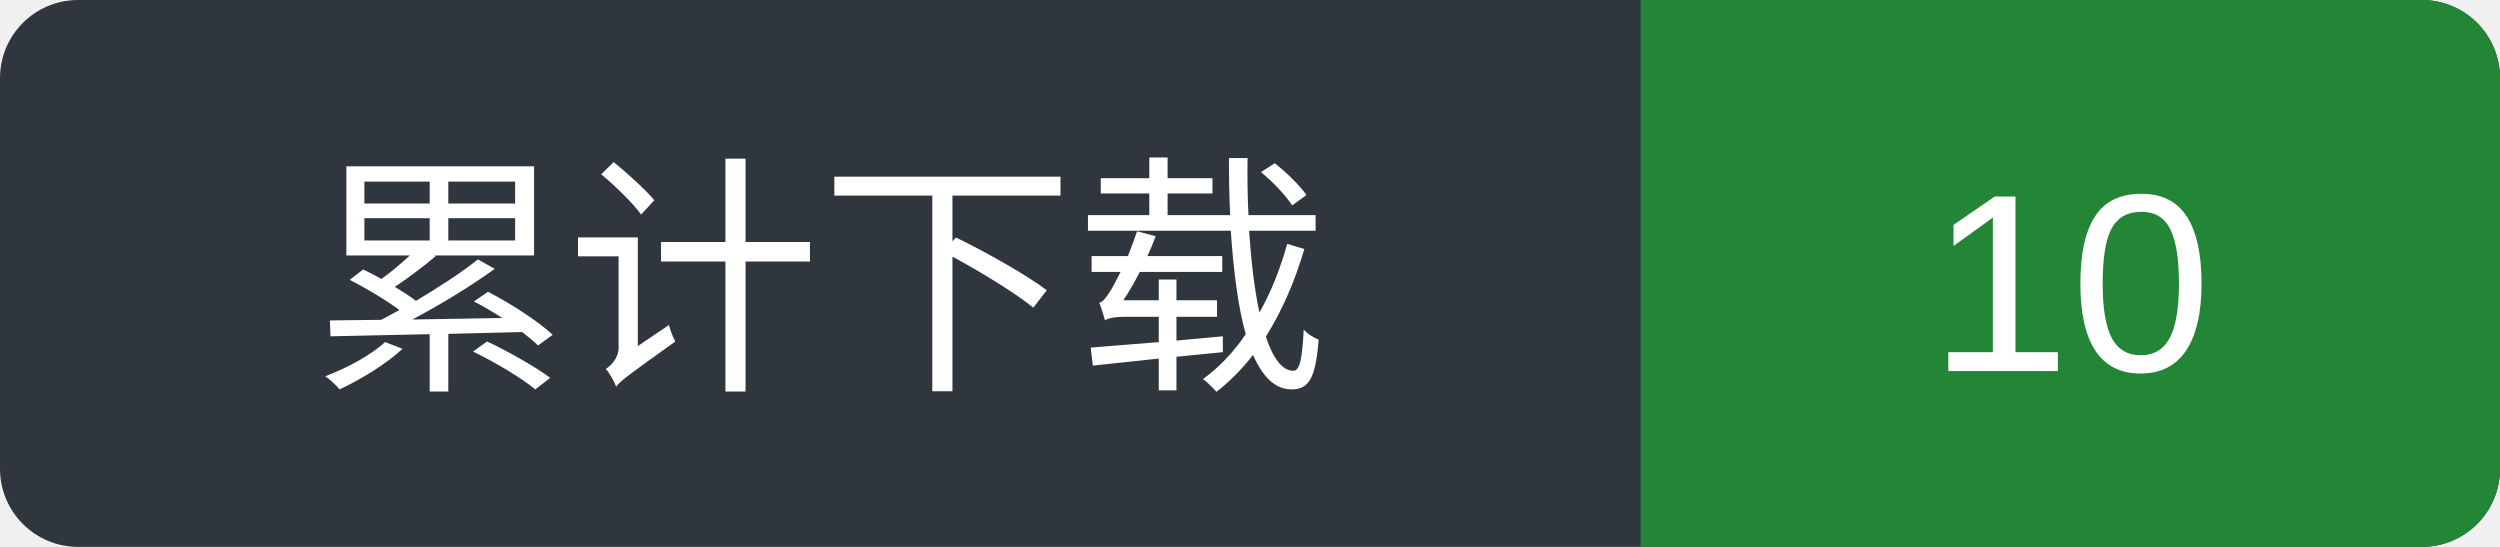
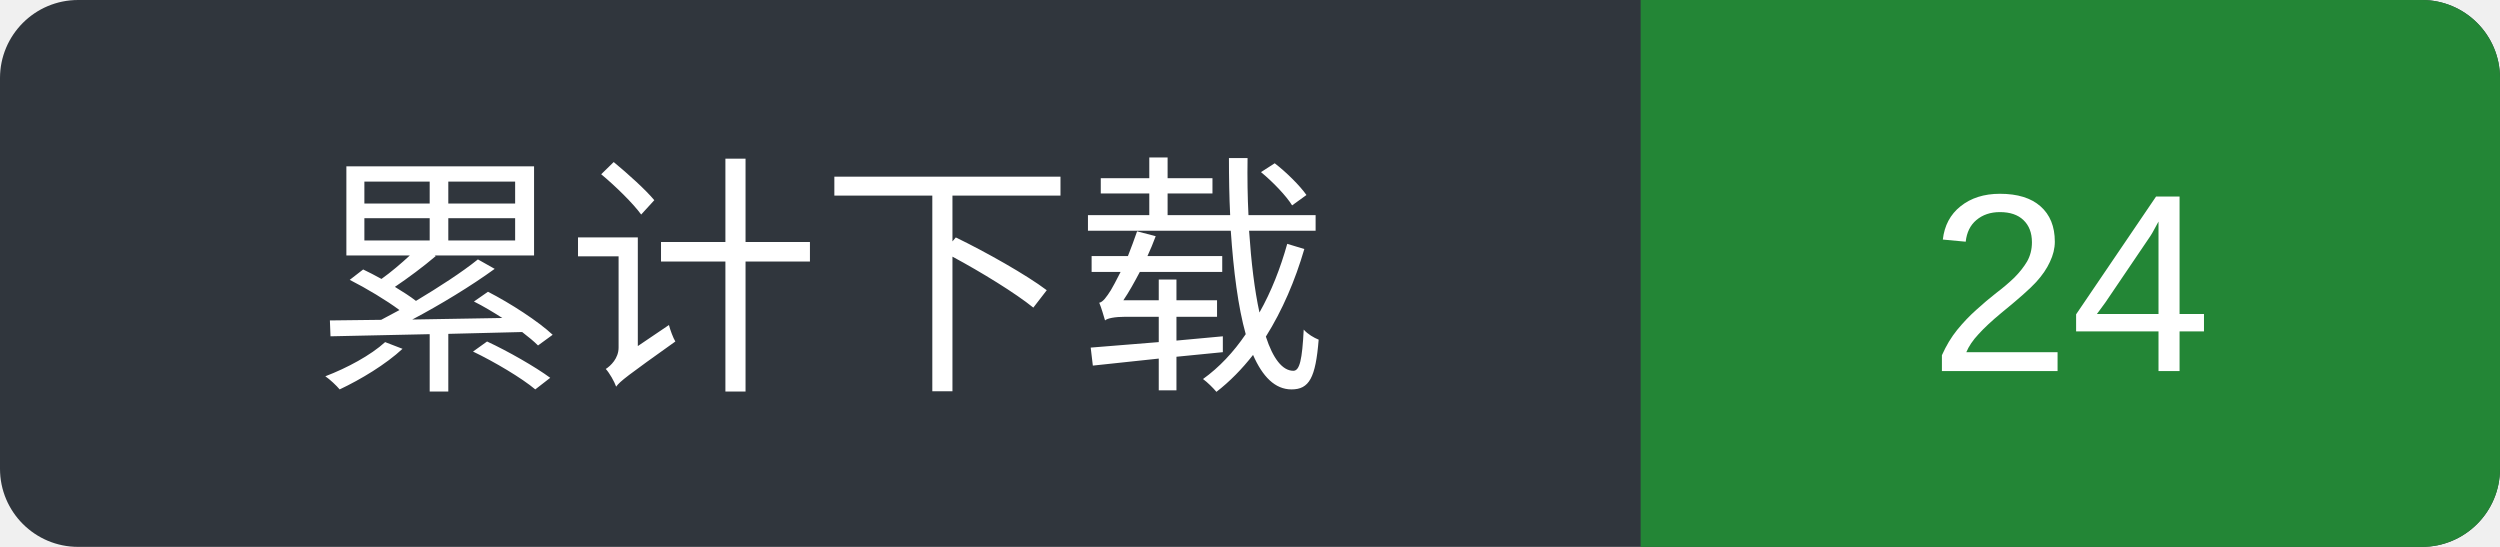
- <svg xmlns="http://www.w3.org/2000/svg" width="128" height="28" viewBox="0 0 128 28" role="img" aria-label="Ytfelicity/BehindRose-v2 累计下载 10 次；统计全部已发布版本（含预览版）的 EXE + ZIP 附件，不含更新包和元数据；不是独立用户数。">
+ <svg xmlns="http://www.w3.org/2000/svg" width="128" height="28" viewBox="0 0 128 28" role="img" aria-label="Ytfelicity/BehindRose-v2 累计下载 24 次；统计全部已发布版本（含预览版）的 EXE + ZIP 附件，不含更新包和元数据；不是独立用户数。">
  <rect width="128" height="28" rx="4" fill="#30363d" />
  <path d="M84 0h40a4 4 0 0 1 4 4v20a4 4 0 0 1-4 4H84z" fill="#238636" />
  <g fill="#fff" text-anchor="middle" font-family="Arial,Microsoft YaHei,sans-serif" font-size="13">
    <text x="42" y="19">累计下载</text>
-     <text x="106" y="19">10</text>
+     <text x="106" y="19">24</text>
  </g>
</svg>
